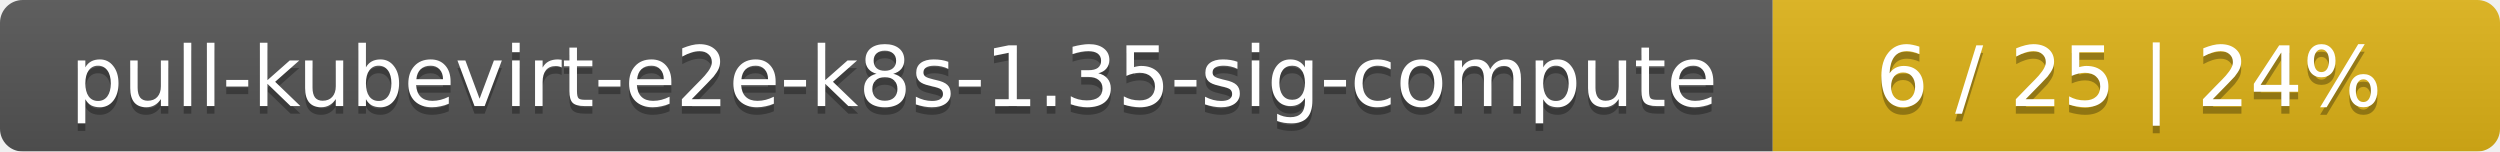
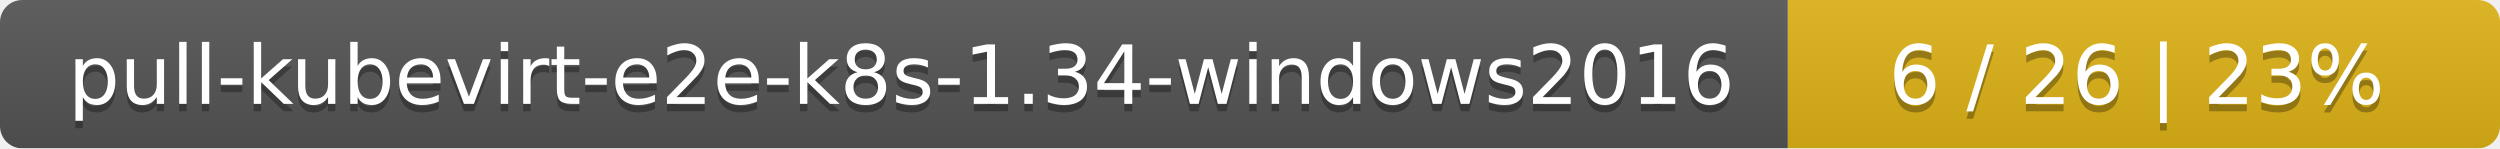
- <svg xmlns="http://www.w3.org/2000/svg" width="330" height="20">
+ <svg xmlns="http://www.w3.org/2000/svg" width="337" height="20">
  <linearGradient id="smooth" x2="0" y2="100%">
    <stop offset="0" stop-color="#bbb" stop-opacity=".1" />
    <stop offset="1" stop-opacity=".1" />
  </linearGradient>
  <mask id="round">
-     <rect width="330" height="20" rx="3" fill="#fff" />
+     <rect width="337" height="20" rx="3" fill="#fff" />
  </mask>
  <g mask="url(#round)">
-     <rect width="234" height="20" fill="#555" />
-     <rect x="234" width="96" height="20" fill="#dfb317" />
-     <rect width="330" height="20" fill="url(#smooth)" />
+     <rect width="241" height="20" fill="#555" />
+     <rect x="241" width="96" height="20" fill="#dfb317" />
+     <rect width="337" height="20" fill="url(#smooth)" />
  </g>
  <g fill="#fff" text-anchor="middle" font-family="DejaVu Sans,Verdana,Geneva,sans-serif" font-size="11">
-     <text x="118" y="15" fill="#010101" fill-opacity=".3">pull-kubevirt-e2e-k8s-1.35-sig-compute</text>
-     <text x="118" y="14">pull-kubevirt-e2e-k8s-1.35-sig-compute</text>
-     <text x="281" y="15" fill="#010101" fill-opacity=".3">6 / 25    |    24%</text>
-     <text x="281" y="14">6 / 25    |    24%</text>
+     <text x="121.5" y="15" fill="#010101" fill-opacity=".3">pull-kubevirt-e2e-k8s-1.34-windows2016</text>
+     <text x="121.5" y="14">pull-kubevirt-e2e-k8s-1.34-windows2016</text>
+     <text x="288" y="15" fill="#010101" fill-opacity=".3">6 / 26    |    23%</text>
+     <text x="288" y="14">6 / 26    |    23%</text>
  </g>
</svg>
